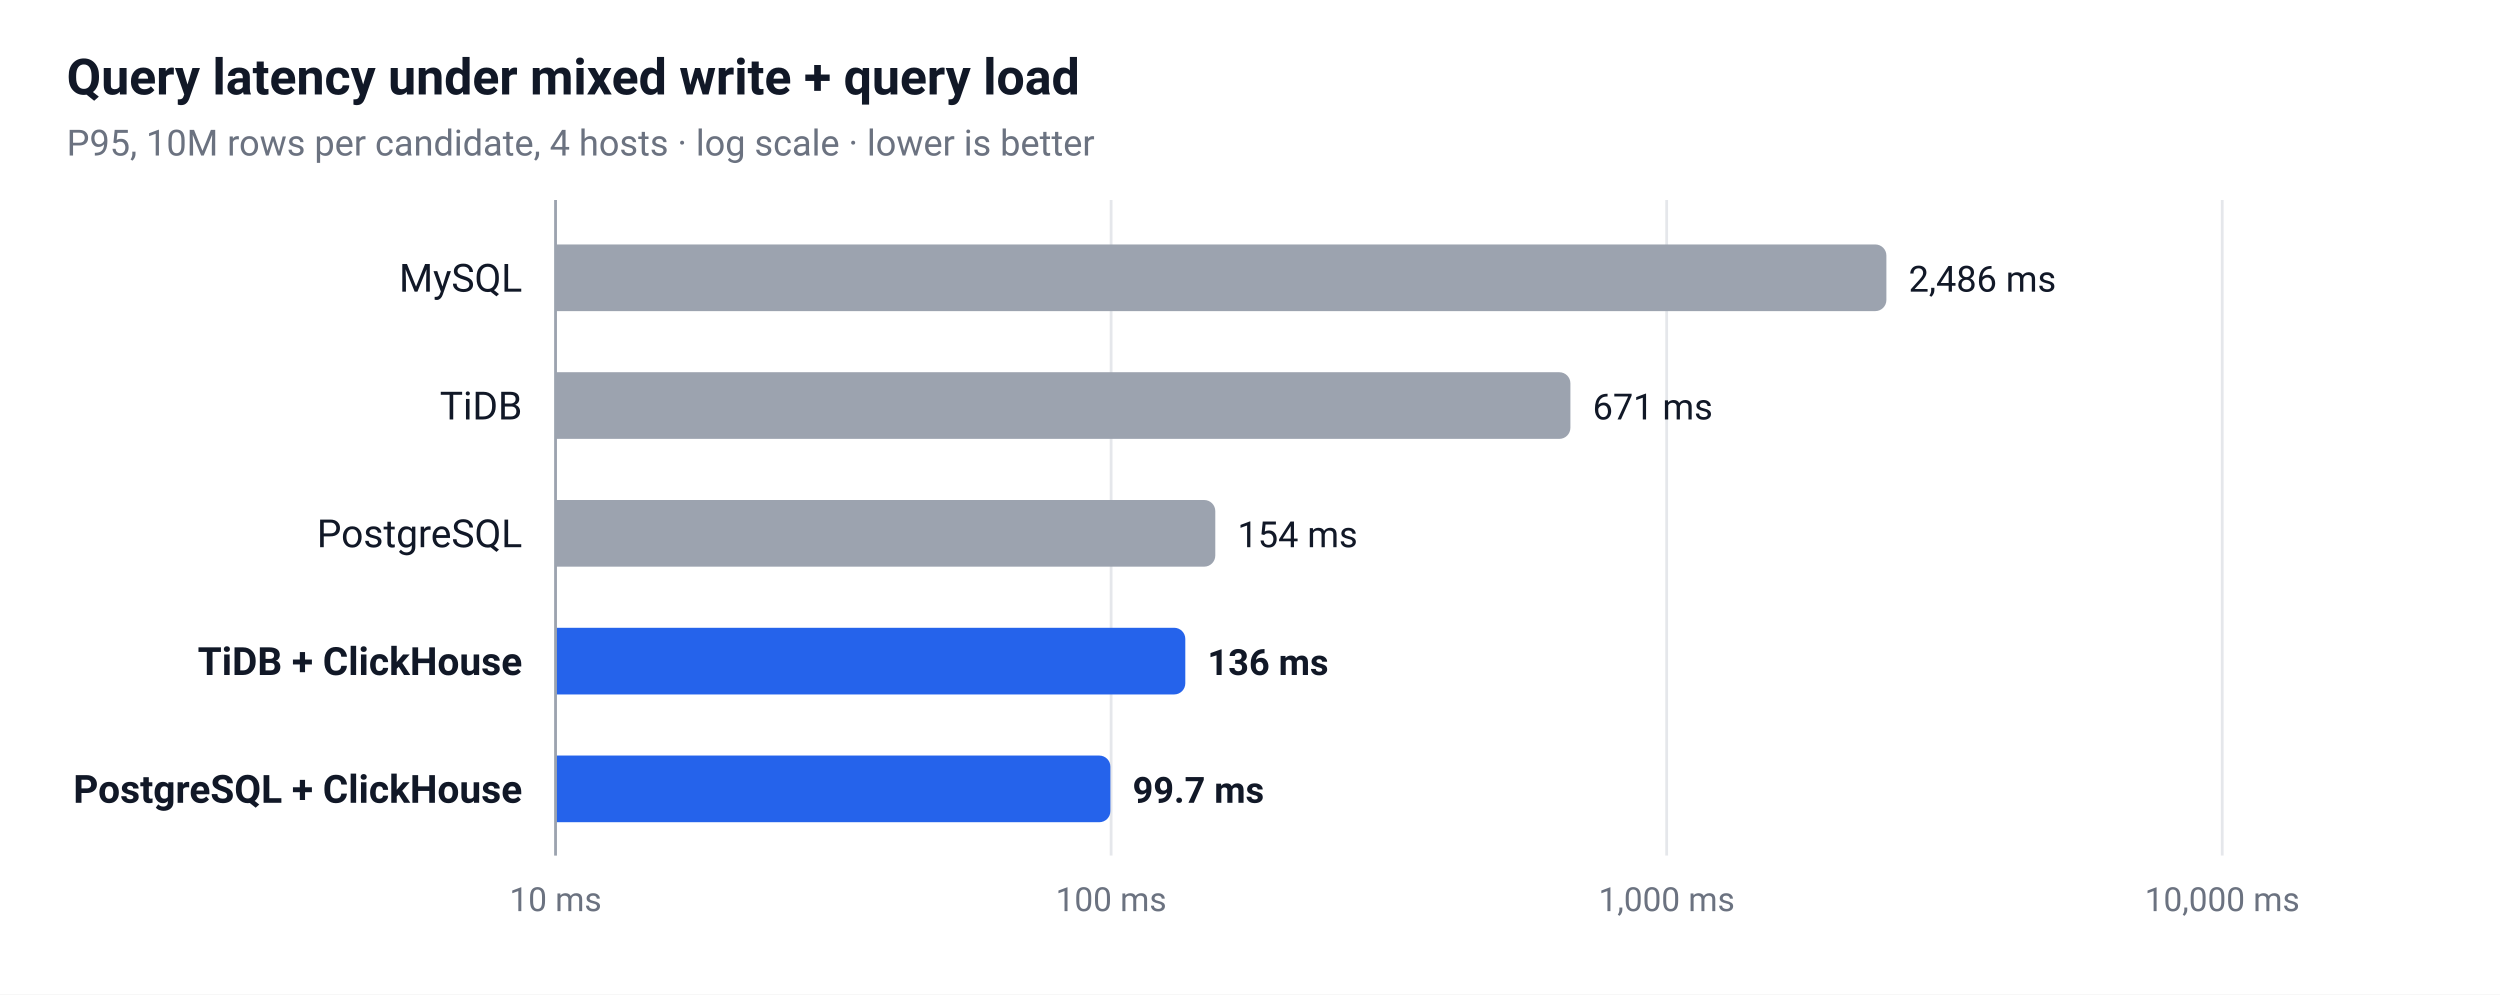
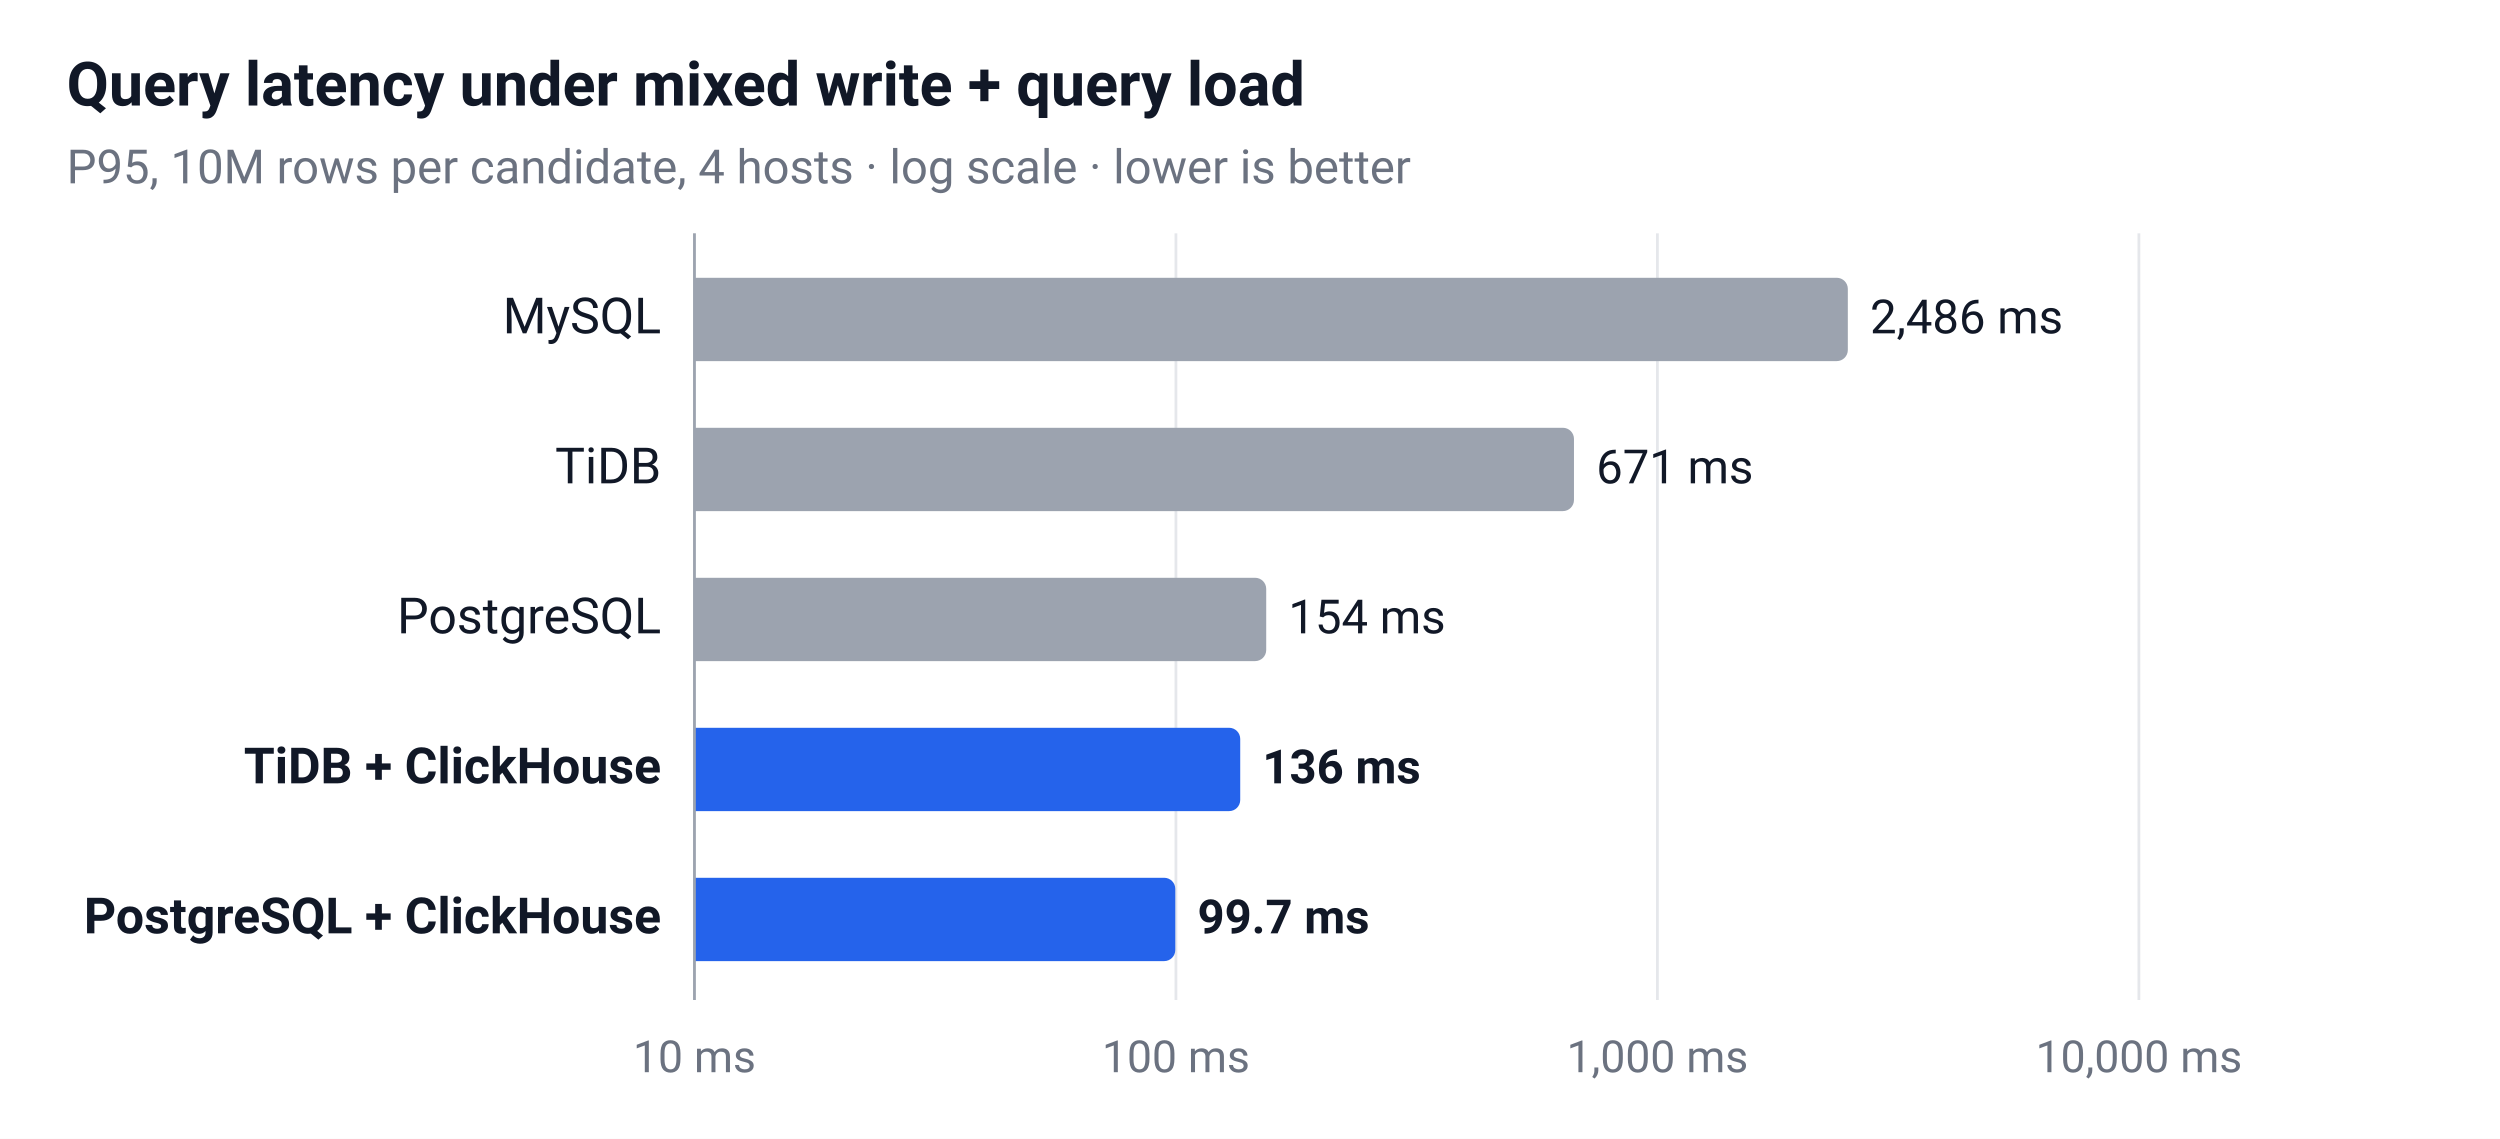
- <svg xmlns="http://www.w3.org/2000/svg" viewBox="0 0 900 358" font-family="Pretendard, -apple-system, 'Segoe UI', Roboto, sans-serif">
-   <rect width="900" height="358" fill="#ffffff" />
-   <text x="24" y="34" font-size="18" font-weight="700" fill="#111827">Query latency under mixed write + query load</text>
-   <text x="24" y="56" font-size="13" fill="#6b7280">P95, 10M rows per candidate, 4 hosts · log scale · lower is better</text>
-   <line x1="200" y1="72" x2="200" y2="308" stroke="#e5e7eb" stroke-width="1" />
-   <text x="200" y="328" font-size="12" fill="#6b7280" text-anchor="middle">10 ms</text>
-   <line x1="400" y1="72" x2="400" y2="308" stroke="#e5e7eb" stroke-width="1" />
-   <text x="400" y="328" font-size="12" fill="#6b7280" text-anchor="middle">100 ms</text>
-   <line x1="600" y1="72" x2="600" y2="308" stroke="#e5e7eb" stroke-width="1" />
-   <text x="600" y="328" font-size="12" fill="#6b7280" text-anchor="middle">1,000 ms</text>
-   <line x1="800" y1="72" x2="800" y2="308" stroke="#e5e7eb" stroke-width="1" />
-   <text x="800" y="328" font-size="12" fill="#6b7280" text-anchor="middle">10,000 ms</text>
-   <text x="188" y="105" font-size="14" fill="#111827" text-anchor="end">MySQL</text>
-   <path d="M200,88 h475.1 a4,4 0 0 1 4,4 v16 a4,4 0 0 1 -4,4 h-475.1 z" fill="#9ca3af" />
-   <text x="687.1" y="105" font-size="13" fill="#111827">2,486 ms</text>
-   <text x="188" y="151" font-size="14" fill="#111827" text-anchor="end">TiDB</text>
-   <path d="M200,134 h361.345 a4,4 0 0 1 4,4 v16 a4,4 0 0 1 -4,4 h-361.345 z" fill="#9ca3af" />
-   <text x="573.345" y="151" font-size="13" fill="#111827">671 ms</text>
-   <text x="188" y="197" font-size="14" fill="#111827" text-anchor="end">PostgreSQL</text>
-   <path d="M200,180 h233.504 a4,4 0 0 1 4,4 v16 a4,4 0 0 1 -4,4 h-233.504 z" fill="#9ca3af" />
-   <text x="445.504" y="197" font-size="13" fill="#111827">154 ms</text>
-   <text x="188" y="243" font-size="14" fill="#111827" text-anchor="end" font-weight="700">TiDB + ClickHouse</text>
-   <path d="M200,226 h222.708 a4,4 0 0 1 4,4 v16 a4,4 0 0 1 -4,4 h-222.708 z" fill="#2563eb" />
-   <text x="434.708" y="243" font-size="13" fill="#111827" font-weight="700">136 ms</text>
-   <text x="188" y="289" font-size="14" fill="#111827" text-anchor="end" font-weight="700">PostgreSQL + ClickHouse</text>
-   <path d="M200,272 h195.739 a4,4 0 0 1 4,4 v16 a4,4 0 0 1 -4,4 h-195.739 z" fill="#2563eb" />
-   <text x="407.739" y="289" font-size="13" fill="#111827" font-weight="700">99.7 ms</text>
-   <line x1="200" y1="72" x2="200" y2="308" stroke="#9ca3af" stroke-width="1" />
+ <svg xmlns="http://www.w3.org/2000/svg" viewBox="0 0 900 410" font-family="Pretendard, -apple-system, 'Segoe UI', Roboto, sans-serif">
+   <rect width="900" height="410" fill="#ffffff" />
+   <text x="24" y="38" font-size="22" font-weight="700" fill="#111827">Query latency under mixed write + query load</text>
+   <text x="24" y="66" font-size="17" fill="#6b7280">P95, 10M rows per candidate, 4 hosts · log scale · lower is better</text>
+   <line x1="250" y1="84" x2="250" y2="360" stroke="#e5e7eb" stroke-width="1" />
+   <text x="250" y="386" font-size="16" fill="#6b7280" text-anchor="middle">10 ms</text>
+   <line x1="423.333" y1="84" x2="423.333" y2="360" stroke="#e5e7eb" stroke-width="1" />
+   <text x="423.333" y="386" font-size="16" fill="#6b7280" text-anchor="middle">100 ms</text>
+   <line x1="596.667" y1="84" x2="596.667" y2="360" stroke="#e5e7eb" stroke-width="1" />
+   <text x="596.667" y="386" font-size="16" fill="#6b7280" text-anchor="middle">1,000 ms</text>
+   <line x1="770" y1="84" x2="770" y2="360" stroke="#e5e7eb" stroke-width="1" />
+   <text x="770" y="386" font-size="16" fill="#6b7280" text-anchor="middle">10,000 ms</text>
+   <text x="238" y="120" font-size="18" fill="#111827" text-anchor="end">MySQL</text>
+   <path d="M250,100 h411.22 a4,4 0 0 1 4,4 v22 a4,4 0 0 1 -4,4 h-411.22 z" fill="#9ca3af" />
+   <text x="673.22" y="120" font-size="17" fill="#111827">2,486 ms</text>
+   <text x="238" y="174" font-size="18" fill="#111827" text-anchor="end">TiDB</text>
+   <path d="M250,154 h312.632 a4,4 0 0 1 4,4 v22 a4,4 0 0 1 -4,4 h-312.632 z" fill="#9ca3af" />
+   <text x="574.632" y="174" font-size="17" fill="#111827">671 ms</text>
+   <text x="238" y="228" font-size="18" fill="#111827" text-anchor="end">PostgreSQL</text>
+   <path d="M250,208 h201.837 a4,4 0 0 1 4,4 v22 a4,4 0 0 1 -4,4 h-201.837 z" fill="#9ca3af" />
+   <text x="463.837" y="228" font-size="17" fill="#111827">154 ms</text>
+   <text x="238" y="282" font-size="18" fill="#111827" text-anchor="end" font-weight="700">TiDB + ClickHouse</text>
+   <path d="M250,262 h192.48 a4,4 0 0 1 4,4 v22 a4,4 0 0 1 -4,4 h-192.48 z" fill="#2563eb" />
+   <text x="454.48" y="282" font-size="17" fill="#111827" font-weight="700">136 ms</text>
+   <text x="238" y="336" font-size="18" fill="#111827" text-anchor="end" font-weight="700">PostgreSQL + ClickHouse</text>
+   <path d="M250,316 h169.107 a4,4 0 0 1 4,4 v22 a4,4 0 0 1 -4,4 h-169.107 z" fill="#2563eb" />
+   <text x="431.107" y="336" font-size="17" fill="#111827" font-weight="700">99.7 ms</text>
+   <line x1="250" y1="84" x2="250" y2="360" stroke="#9ca3af" stroke-width="1" />
</svg>
